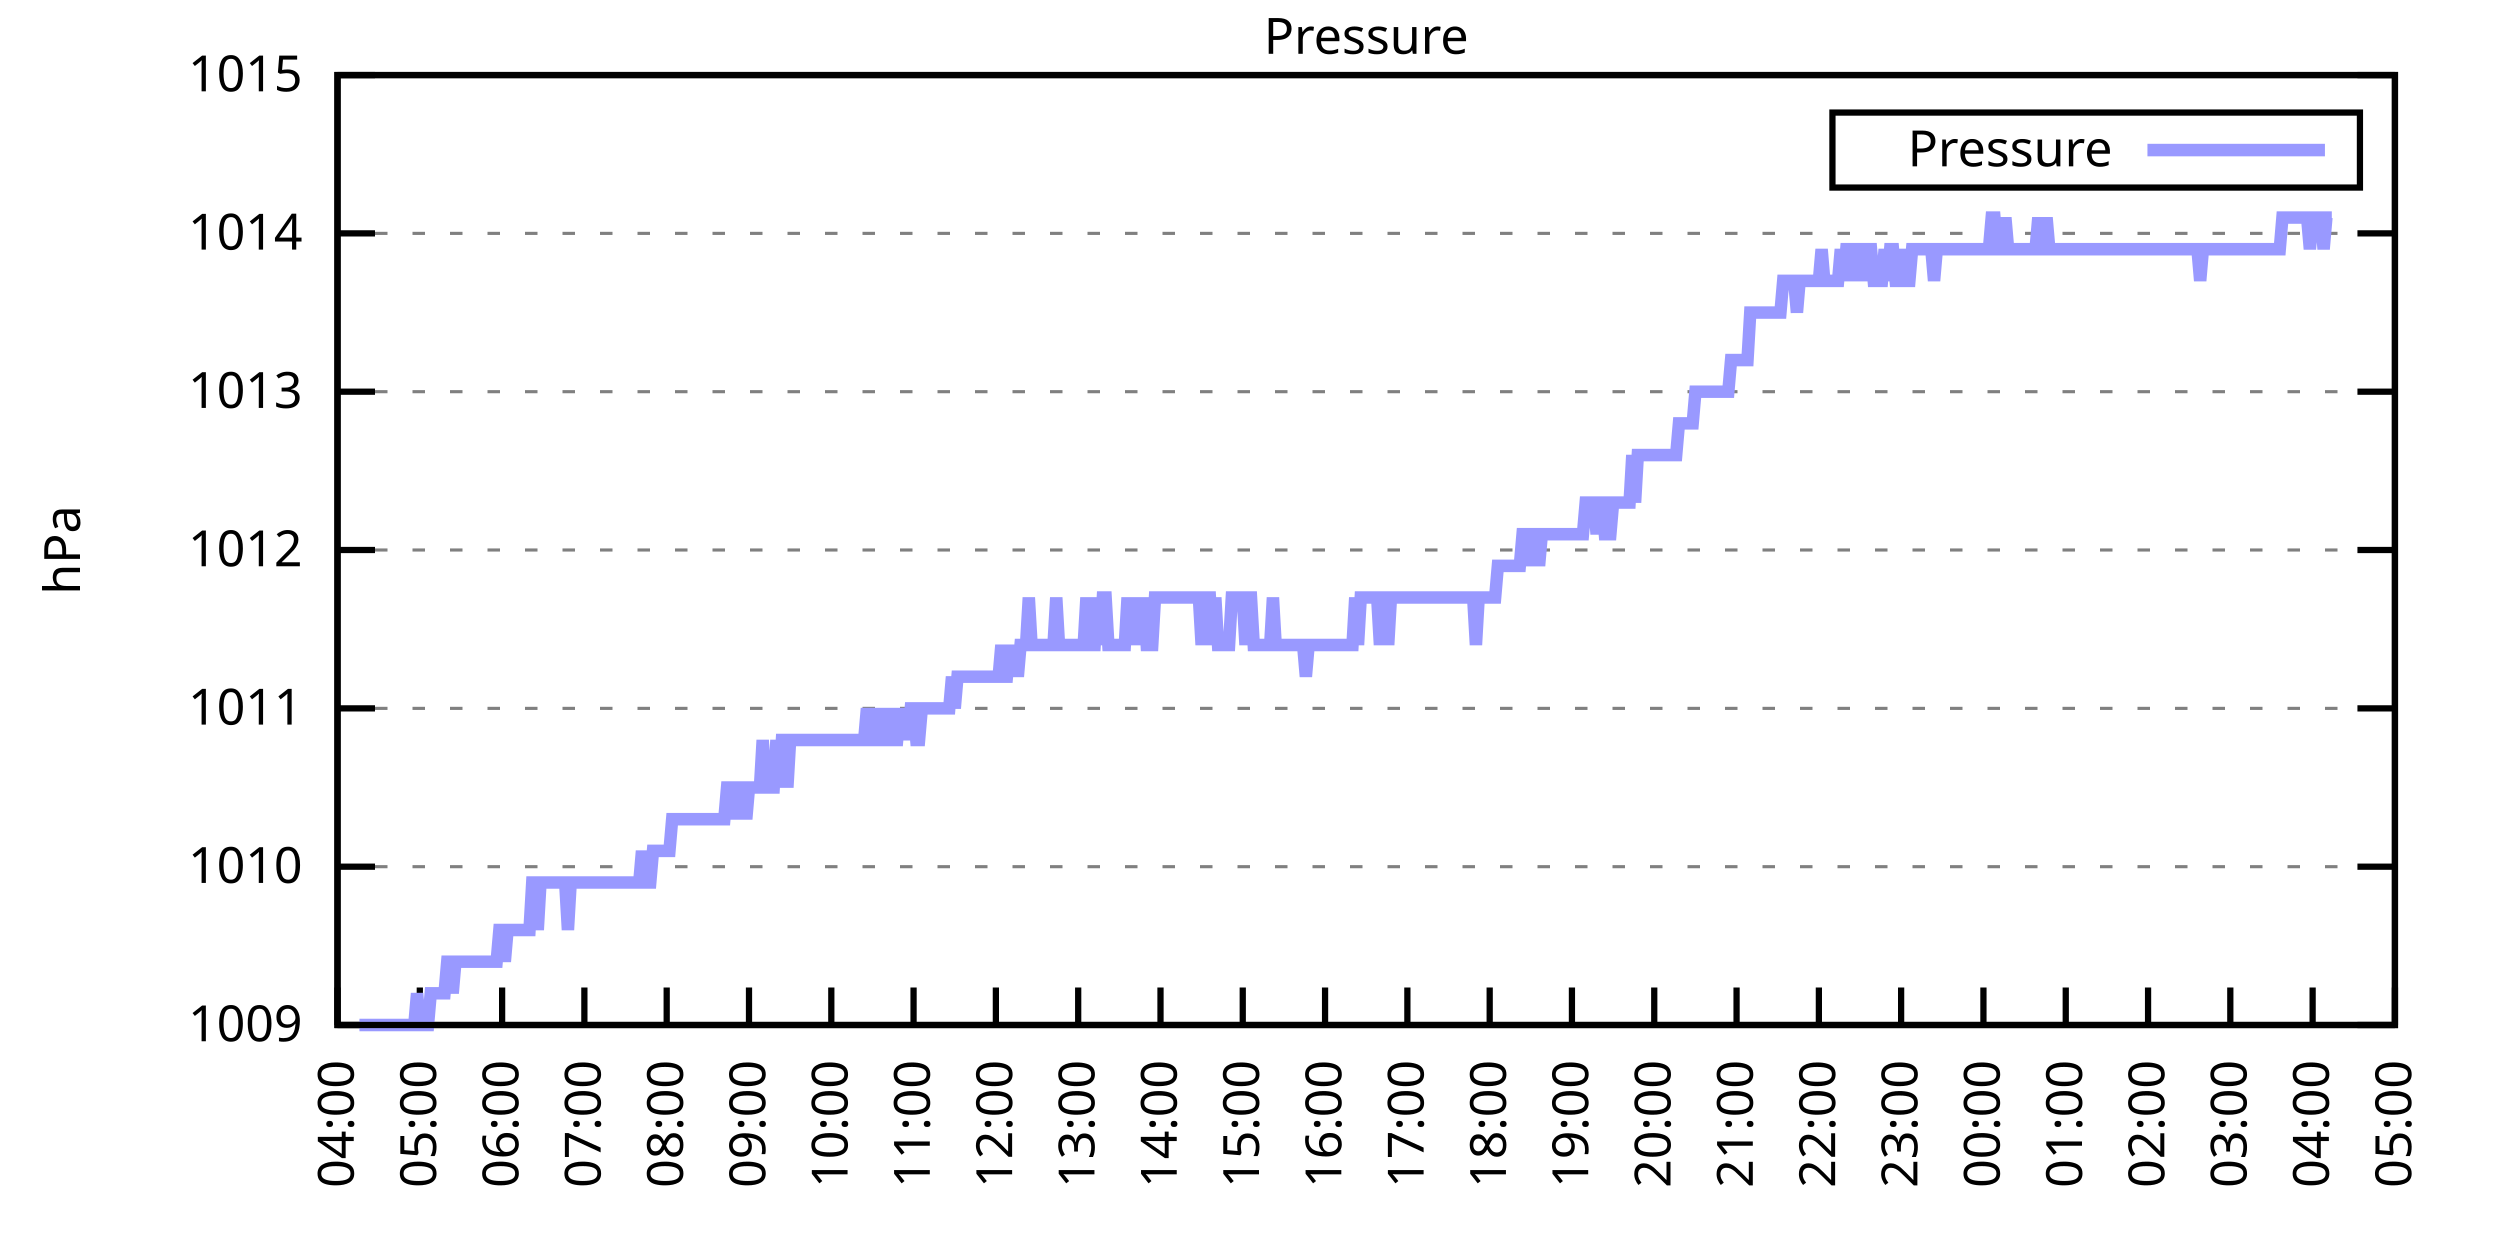
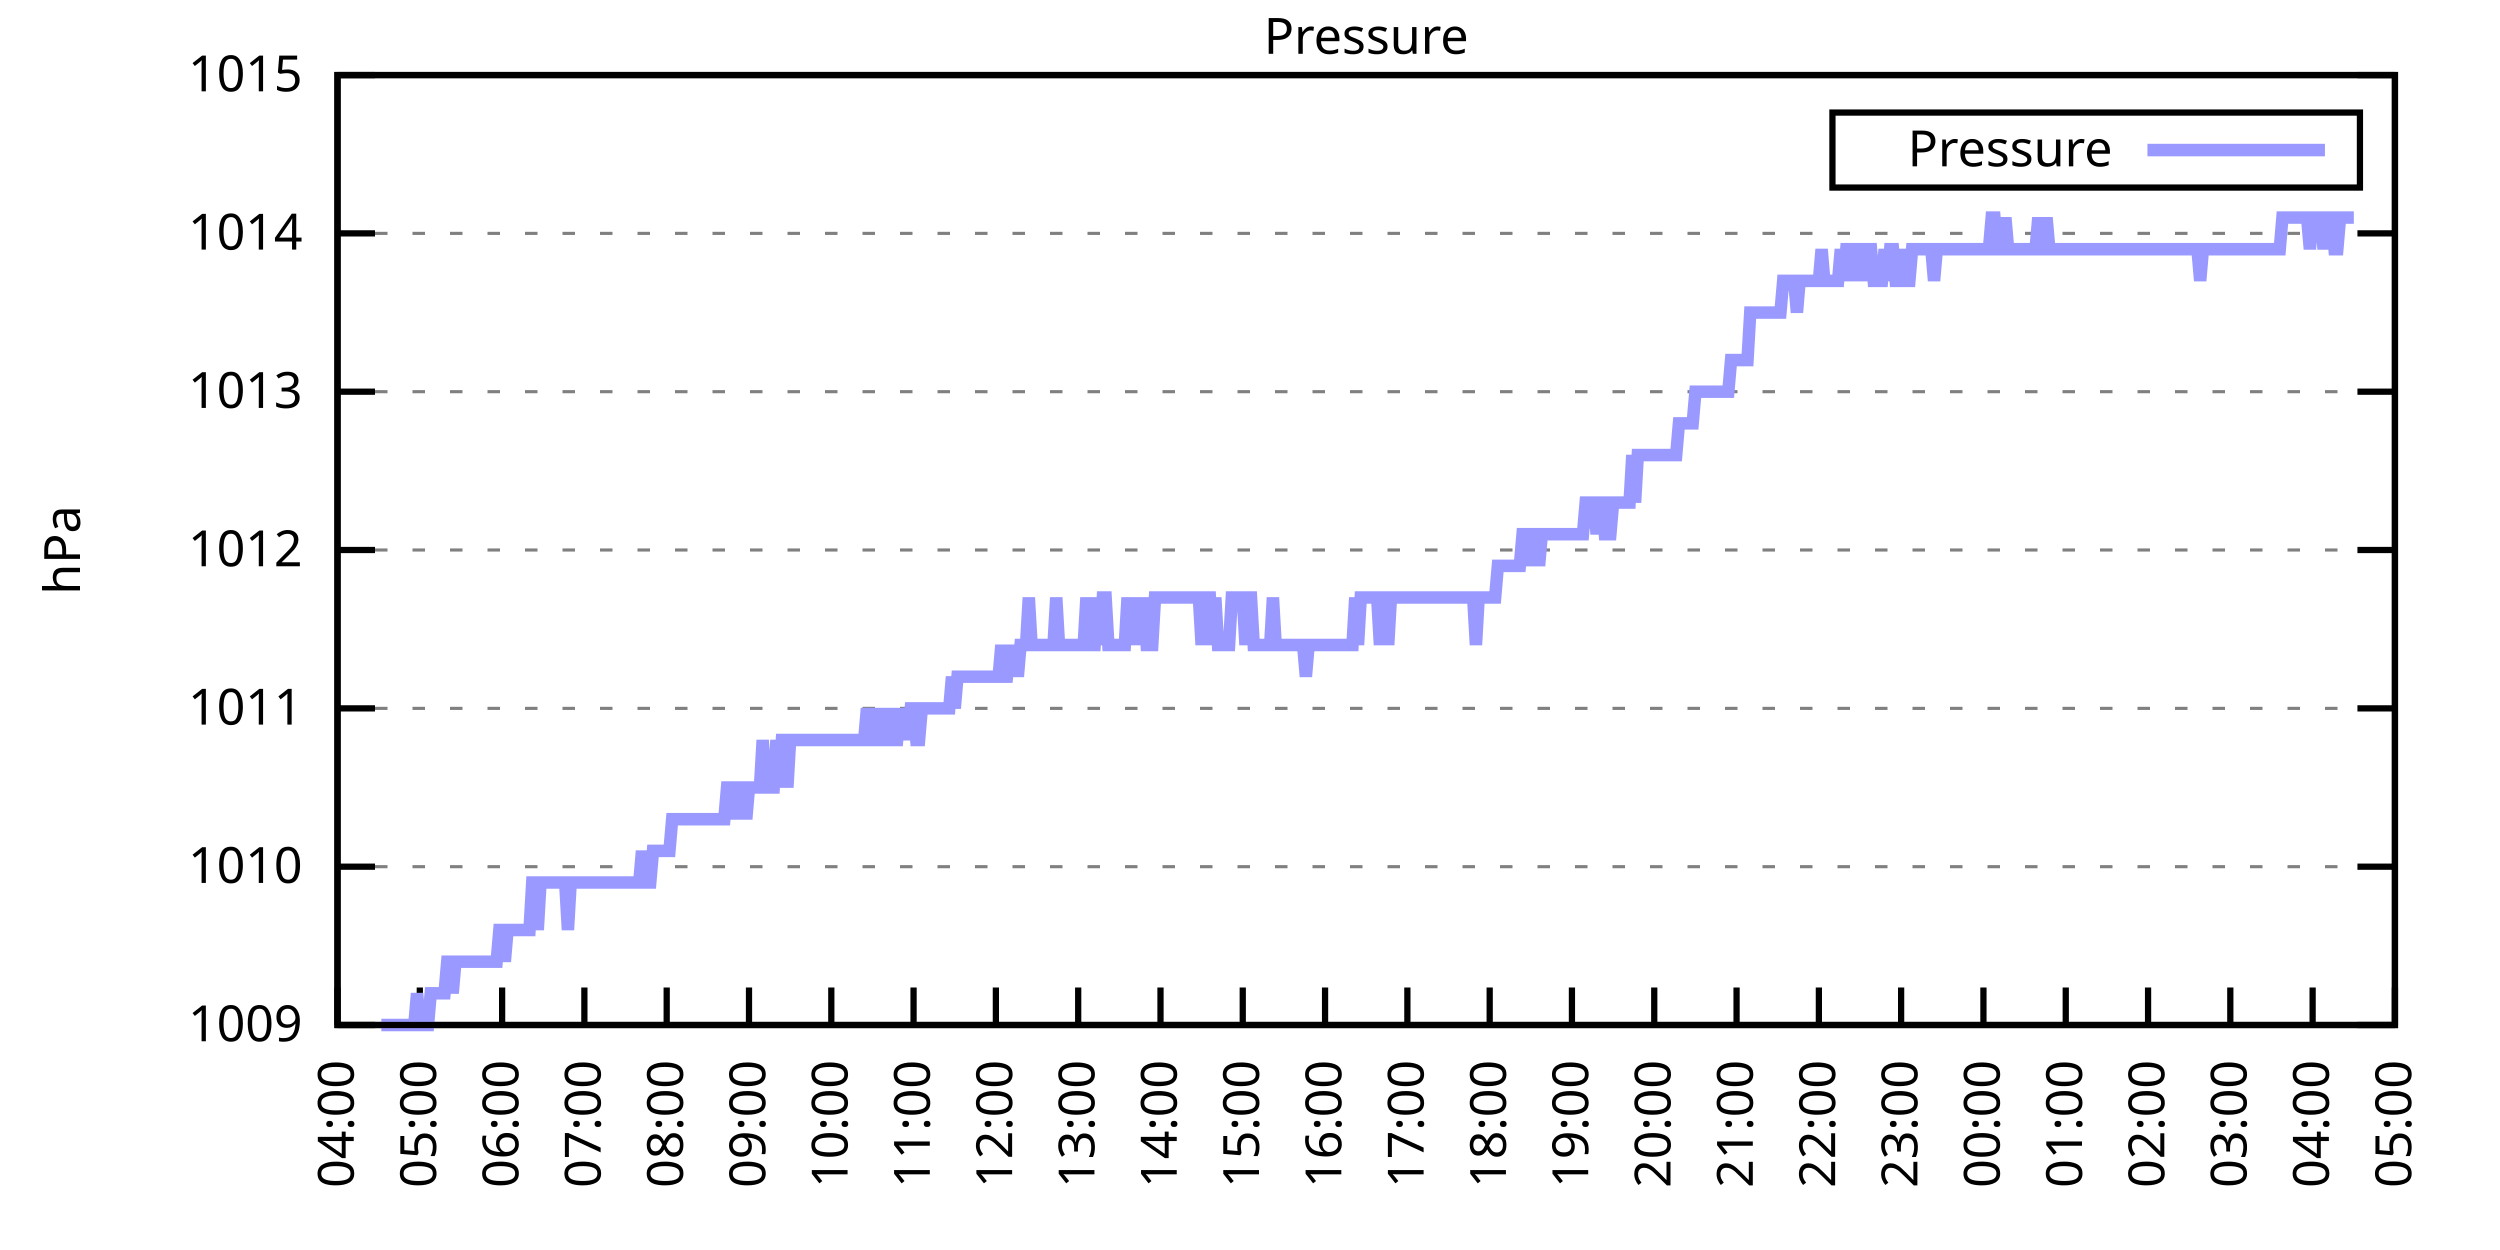
<svg xmlns="http://www.w3.org/2000/svg" xmlns:xlink="http://www.w3.org/1999/xlink" width="400" height="200" viewBox="0 0 400 200">
  <g id="gnuplot_canvas">
    <rect x="0" y="0" width="400" height="200" fill="none" />
    <defs>
      <circle id="gpDot" r="0.5" stroke-width="0.5" stroke="currentColor" />
      <path id="gpPt0" stroke-width="0.333" stroke="currentColor" d="M-1,0 h2 M0,-1 v2" />
      <path id="gpPt1" stroke-width="0.333" stroke="currentColor" d="M-1,-1 L1,1 M1,-1 L-1,1" />
      <path id="gpPt2" stroke-width="0.333" stroke="currentColor" d="M-1,0 L1,0 M0,-1 L0,1 M-1,-1 L1,1 M-1,1 L1,-1" />
      <rect id="gpPt3" stroke-width="0.333" stroke="currentColor" x="-1" y="-1" width="2" height="2" />
      <rect id="gpPt4" stroke-width="0.333" stroke="currentColor" fill="currentColor" x="-1" y="-1" width="2" height="2" />
      <circle id="gpPt5" stroke-width="0.333" stroke="currentColor" cx="0" cy="0" r="1" />
      <use xlink:href="#gpPt5" id="gpPt6" fill="currentColor" stroke="none" />
      <path id="gpPt7" stroke-width="0.333" stroke="currentColor" d="M0,-1.33 L-1.33,0.67 L1.33,0.67 z" />
      <use xlink:href="#gpPt7" id="gpPt8" fill="currentColor" stroke="none" />
      <use xlink:href="#gpPt7" id="gpPt9" stroke="currentColor" transform="rotate(180)" />
      <use xlink:href="#gpPt9" id="gpPt10" fill="currentColor" stroke="none" />
      <use xlink:href="#gpPt3" id="gpPt11" stroke="currentColor" transform="rotate(45)" />
      <use xlink:href="#gpPt11" id="gpPt12" fill="currentColor" stroke="none" />
      <path id="gpPt13" stroke-width="0.333" stroke="currentColor" d="M0,1.330 L1.265,0.411 L0.782,-1.067 L-0.782,-1.076 L-1.265,0.411 z" />
      <use xlink:href="#gpPt13" id="gpPt14" fill="currentColor" stroke="none" />
      <filter id="textbox" filterUnits="objectBoundingBox" x="0" y="0" height="1" width="1">
        <feFlood flood-color="white" flood-opacity="1" result="bgnd" />
        <feComposite in="SourceGraphic" in2="bgnd" operator="atop" />
      </filter>
      <filter id="greybox" filterUnits="objectBoundingBox" x="0" y="0" height="1" width="1">
        <feFlood flood-color="lightgrey" flood-opacity="1" result="grey" />
        <feComposite in="SourceGraphic" in2="grey" operator="atop" />
      </filter>
    </defs>
    <g fill="none" color="white" stroke="currentColor" stroke-width="1.00" stroke-linecap="butt" stroke-linejoin="miter">
</g>
    <g fill="none" color="black" stroke="currentColor" stroke-width="1.00" stroke-linecap="butt" stroke-linejoin="miter">
      <g stroke="none" shape-rendering="crispEdges">
        <polygon fill="rgb(255, 255, 255)" points="54.00,164.00 383.18,164.00 383.18,12.02 54.00,12.02 " />
      </g>
    </g>
    <g fill="none" color="black" stroke="currentColor" stroke-width="1.00" stroke-linecap="butt" stroke-linejoin="miter">
</g>
    <g fill="none" color="black" stroke="black" stroke-width="0.50" stroke-linecap="butt" stroke-linejoin="miter">
</g>
    <g fill="none" color="gray" stroke="currentColor" stroke-width="0.50" stroke-linecap="butt" stroke-linejoin="miter">
      <path stroke="gray" stroke-dasharray="2,4" class="gridline" d="M54.00,164.00 L383.19,164.00  " />
    </g>
    <g fill="none" color="gray" stroke="gray" stroke-width="1.00" stroke-linecap="butt" stroke-linejoin="miter">
</g>
    <g fill="none" color="black" stroke="currentColor" stroke-width="1.00" stroke-linecap="butt" stroke-linejoin="miter">
      <path stroke="black" d="M54.00,164.00 L60.00,164.00 M383.19,164.00 L377.19,164.00  " />
      <g transform="translate(48.40,166.60)" stroke="none" fill="black" font-family="Sans" font-size="8.00" text-anchor="end">
        <text>
          <tspan font-family="Sans"> 1009</tspan>
        </text>
      </g>
    </g>
    <g fill="none" color="black" stroke="currentColor" stroke-width="1.00" stroke-linecap="butt" stroke-linejoin="miter">
</g>
    <g fill="none" color="black" stroke="black" stroke-width="0.50" stroke-linecap="butt" stroke-linejoin="miter">
</g>
    <g fill="none" color="gray" stroke="currentColor" stroke-width="0.50" stroke-linecap="butt" stroke-linejoin="miter">
      <path stroke="gray" stroke-dasharray="2,4" class="gridline" d="M54.00,138.67 L383.19,138.67  " />
    </g>
    <g fill="none" color="gray" stroke="gray" stroke-width="1.00" stroke-linecap="butt" stroke-linejoin="miter">
</g>
    <g fill="none" color="black" stroke="currentColor" stroke-width="1.00" stroke-linecap="butt" stroke-linejoin="miter">
      <path stroke="black" d="M54.00,138.67 L60.00,138.67 M383.19,138.67 L377.19,138.67  " />
      <g transform="translate(48.40,141.27)" stroke="none" fill="black" font-family="Sans" font-size="8.00" text-anchor="end">
        <text>
          <tspan font-family="Sans"> 1010</tspan>
        </text>
      </g>
    </g>
    <g fill="none" color="black" stroke="currentColor" stroke-width="1.00" stroke-linecap="butt" stroke-linejoin="miter">
</g>
    <g fill="none" color="black" stroke="black" stroke-width="0.50" stroke-linecap="butt" stroke-linejoin="miter">
</g>
    <g fill="none" color="gray" stroke="currentColor" stroke-width="0.50" stroke-linecap="butt" stroke-linejoin="miter">
      <path stroke="gray" stroke-dasharray="2,4" class="gridline" d="M54.00,113.34 L383.19,113.34  " />
    </g>
    <g fill="none" color="gray" stroke="gray" stroke-width="1.00" stroke-linecap="butt" stroke-linejoin="miter">
</g>
    <g fill="none" color="black" stroke="currentColor" stroke-width="1.00" stroke-linecap="butt" stroke-linejoin="miter">
      <path stroke="black" d="M54.00,113.34 L60.00,113.34 M383.19,113.34 L377.19,113.34  " />
      <g transform="translate(48.40,115.94)" stroke="none" fill="black" font-family="Sans" font-size="8.00" text-anchor="end">
        <text>
          <tspan font-family="Sans"> 1011</tspan>
        </text>
      </g>
    </g>
    <g fill="none" color="black" stroke="currentColor" stroke-width="1.00" stroke-linecap="butt" stroke-linejoin="miter">
</g>
    <g fill="none" color="black" stroke="black" stroke-width="0.50" stroke-linecap="butt" stroke-linejoin="miter">
</g>
    <g fill="none" color="gray" stroke="currentColor" stroke-width="0.50" stroke-linecap="butt" stroke-linejoin="miter">
      <path stroke="gray" stroke-dasharray="2,4" class="gridline" d="M54.00,88.00 L383.19,88.00  " />
    </g>
    <g fill="none" color="gray" stroke="gray" stroke-width="1.00" stroke-linecap="butt" stroke-linejoin="miter">
</g>
    <g fill="none" color="black" stroke="currentColor" stroke-width="1.00" stroke-linecap="butt" stroke-linejoin="miter">
      <path stroke="black" d="M54.00,88.00 L60.00,88.00 M383.19,88.00 L377.19,88.00  " />
      <g transform="translate(48.40,90.60)" stroke="none" fill="black" font-family="Sans" font-size="8.00" text-anchor="end">
        <text>
          <tspan font-family="Sans"> 1012</tspan>
        </text>
      </g>
    </g>
    <g fill="none" color="black" stroke="currentColor" stroke-width="1.00" stroke-linecap="butt" stroke-linejoin="miter">
</g>
    <g fill="none" color="black" stroke="black" stroke-width="0.50" stroke-linecap="butt" stroke-linejoin="miter">
</g>
    <g fill="none" color="gray" stroke="currentColor" stroke-width="0.50" stroke-linecap="butt" stroke-linejoin="miter">
      <path stroke="gray" stroke-dasharray="2,4" class="gridline" d="M54.00,62.67 L383.19,62.67  " />
    </g>
    <g fill="none" color="gray" stroke="gray" stroke-width="1.00" stroke-linecap="butt" stroke-linejoin="miter">
</g>
    <g fill="none" color="black" stroke="currentColor" stroke-width="1.00" stroke-linecap="butt" stroke-linejoin="miter">
      <path stroke="black" d="M54.00,62.67 L60.00,62.67 M383.19,62.67 L377.19,62.67  " />
      <g transform="translate(48.40,65.27)" stroke="none" fill="black" font-family="Sans" font-size="8.00" text-anchor="end">
        <text>
          <tspan font-family="Sans"> 1013</tspan>
        </text>
      </g>
    </g>
    <g fill="none" color="black" stroke="currentColor" stroke-width="1.00" stroke-linecap="butt" stroke-linejoin="miter">
</g>
    <g fill="none" color="black" stroke="black" stroke-width="0.50" stroke-linecap="butt" stroke-linejoin="miter">
</g>
    <g fill="none" color="gray" stroke="currentColor" stroke-width="0.50" stroke-linecap="butt" stroke-linejoin="miter">
      <path stroke="gray" stroke-dasharray="2,4" class="gridline" d="M54.00,37.34 L383.19,37.34  " />
    </g>
    <g fill="none" color="gray" stroke="gray" stroke-width="1.00" stroke-linecap="butt" stroke-linejoin="miter">
</g>
    <g fill="none" color="black" stroke="currentColor" stroke-width="1.00" stroke-linecap="butt" stroke-linejoin="miter">
      <path stroke="black" d="M54.00,37.34 L60.00,37.34 M383.19,37.34 L377.19,37.34  " />
      <g transform="translate(48.40,39.94)" stroke="none" fill="black" font-family="Sans" font-size="8.00" text-anchor="end">
        <text>
          <tspan font-family="Sans"> 1014</tspan>
        </text>
      </g>
    </g>
    <g fill="none" color="black" stroke="currentColor" stroke-width="1.00" stroke-linecap="butt" stroke-linejoin="miter">
</g>
    <g fill="none" color="black" stroke="black" stroke-width="0.50" stroke-linecap="butt" stroke-linejoin="miter">
</g>
    <g fill="none" color="gray" stroke="currentColor" stroke-width="0.50" stroke-linecap="butt" stroke-linejoin="miter">
      <path stroke="gray" stroke-dasharray="2,4" class="gridline" d="M54.00,12.01 L383.19,12.01  " />
    </g>
    <g fill="none" color="gray" stroke="gray" stroke-width="1.00" stroke-linecap="butt" stroke-linejoin="miter">
</g>
    <g fill="none" color="black" stroke="currentColor" stroke-width="1.00" stroke-linecap="butt" stroke-linejoin="miter">
      <path stroke="black" d="M54.00,12.01 L60.00,12.01 M383.19,12.01 L377.19,12.01  " />
      <g transform="translate(48.40,14.61)" stroke="none" fill="black" font-family="Sans" font-size="8.00" text-anchor="end">
        <text>
          <tspan font-family="Sans"> 1015</tspan>
        </text>
      </g>
    </g>
    <g fill="none" color="black" stroke="currentColor" stroke-width="1.00" stroke-linecap="butt" stroke-linejoin="miter">
      <path stroke="black" d="M54.00,164.00 L54.00,158.00  " />
      <g transform="translate(56.60,169.60) rotate(270.00)" stroke="none" fill="black" font-family="Sans" font-size="8.00" text-anchor="end">
        <text>
          <tspan font-family="Sans">04:00</tspan>
        </text>
      </g>
    </g>
    <g fill="none" color="black" stroke="currentColor" stroke-width="1.00" stroke-linecap="butt" stroke-linejoin="miter">
      <path stroke="black" d="M67.17,164.00 L67.17,158.00  " />
      <g transform="translate(69.77,169.60) rotate(270.00)" stroke="none" fill="black" font-family="Sans" font-size="8.00" text-anchor="end">
        <text>
          <tspan font-family="Sans">05:00</tspan>
        </text>
      </g>
    </g>
    <g fill="none" color="black" stroke="currentColor" stroke-width="1.00" stroke-linecap="butt" stroke-linejoin="miter">
      <path stroke="black" d="M80.34,164.00 L80.34,158.00  " />
      <g transform="translate(82.94,169.60) rotate(270.00)" stroke="none" fill="black" font-family="Sans" font-size="8.00" text-anchor="end">
        <text>
          <tspan font-family="Sans">06:00</tspan>
        </text>
      </g>
    </g>
    <g fill="none" color="black" stroke="currentColor" stroke-width="1.00" stroke-linecap="butt" stroke-linejoin="miter">
      <path stroke="black" d="M93.50,164.00 L93.50,158.00  " />
      <g transform="translate(96.10,169.60) rotate(270.00)" stroke="none" fill="black" font-family="Sans" font-size="8.00" text-anchor="end">
        <text>
          <tspan font-family="Sans">07:00</tspan>
        </text>
      </g>
    </g>
    <g fill="none" color="black" stroke="currentColor" stroke-width="1.00" stroke-linecap="butt" stroke-linejoin="miter">
      <path stroke="black" d="M106.67,164.00 L106.67,158.00  " />
      <g transform="translate(109.27,169.60) rotate(270.00)" stroke="none" fill="black" font-family="Sans" font-size="8.00" text-anchor="end">
        <text>
          <tspan font-family="Sans">08:00</tspan>
        </text>
      </g>
    </g>
    <g fill="none" color="black" stroke="currentColor" stroke-width="1.00" stroke-linecap="butt" stroke-linejoin="miter">
      <path stroke="black" d="M119.84,164.00 L119.84,158.00  " />
      <g transform="translate(122.44,169.60) rotate(270.00)" stroke="none" fill="black" font-family="Sans" font-size="8.00" text-anchor="end">
        <text>
          <tspan font-family="Sans">09:00</tspan>
        </text>
      </g>
    </g>
    <g fill="none" color="black" stroke="currentColor" stroke-width="1.00" stroke-linecap="butt" stroke-linejoin="miter">
      <path stroke="black" d="M133.01,164.00 L133.01,158.00  " />
      <g transform="translate(135.61,169.60) rotate(270.00)" stroke="none" fill="black" font-family="Sans" font-size="8.00" text-anchor="end">
        <text>
          <tspan font-family="Sans">10:00</tspan>
        </text>
      </g>
    </g>
    <g fill="none" color="black" stroke="currentColor" stroke-width="1.00" stroke-linecap="butt" stroke-linejoin="miter">
      <path stroke="black" d="M146.17,164.00 L146.17,158.00  " />
      <g transform="translate(148.77,169.60) rotate(270.00)" stroke="none" fill="black" font-family="Sans" font-size="8.00" text-anchor="end">
        <text>
          <tspan font-family="Sans">11:00</tspan>
        </text>
      </g>
    </g>
    <g fill="none" color="black" stroke="currentColor" stroke-width="1.00" stroke-linecap="butt" stroke-linejoin="miter">
      <path stroke="black" d="M159.34,164.00 L159.34,158.00  " />
      <g transform="translate(161.94,169.60) rotate(270.00)" stroke="none" fill="black" font-family="Sans" font-size="8.00" text-anchor="end">
        <text>
          <tspan font-family="Sans">12:00</tspan>
        </text>
      </g>
    </g>
    <g fill="none" color="black" stroke="currentColor" stroke-width="1.00" stroke-linecap="butt" stroke-linejoin="miter">
      <path stroke="black" d="M172.51,164.00 L172.51,158.00  " />
      <g transform="translate(175.11,169.60) rotate(270.00)" stroke="none" fill="black" font-family="Sans" font-size="8.00" text-anchor="end">
        <text>
          <tspan font-family="Sans">13:00</tspan>
        </text>
      </g>
    </g>
    <g fill="none" color="black" stroke="currentColor" stroke-width="1.00" stroke-linecap="butt" stroke-linejoin="miter">
      <path stroke="black" d="M185.68,164.00 L185.68,158.00  " />
      <g transform="translate(188.28,169.60) rotate(270.00)" stroke="none" fill="black" font-family="Sans" font-size="8.00" text-anchor="end">
        <text>
          <tspan font-family="Sans">14:00</tspan>
        </text>
      </g>
    </g>
    <g fill="none" color="black" stroke="currentColor" stroke-width="1.00" stroke-linecap="butt" stroke-linejoin="miter">
      <path stroke="black" d="M198.84,164.00 L198.84,158.00  " />
      <g transform="translate(201.44,169.60) rotate(270.00)" stroke="none" fill="black" font-family="Sans" font-size="8.00" text-anchor="end">
        <text>
          <tspan font-family="Sans">15:00</tspan>
        </text>
      </g>
    </g>
    <g fill="none" color="black" stroke="currentColor" stroke-width="1.00" stroke-linecap="butt" stroke-linejoin="miter">
      <path stroke="black" d="M212.01,164.00 L212.01,158.00  " />
      <g transform="translate(214.61,169.60) rotate(270.00)" stroke="none" fill="black" font-family="Sans" font-size="8.00" text-anchor="end">
        <text>
          <tspan font-family="Sans">16:00</tspan>
        </text>
      </g>
    </g>
    <g fill="none" color="black" stroke="currentColor" stroke-width="1.00" stroke-linecap="butt" stroke-linejoin="miter">
      <path stroke="black" d="M225.18,164.00 L225.18,158.00  " />
      <g transform="translate(227.78,169.60) rotate(270.00)" stroke="none" fill="black" font-family="Sans" font-size="8.00" text-anchor="end">
        <text>
          <tspan font-family="Sans">17:00</tspan>
        </text>
      </g>
    </g>
    <g fill="none" color="black" stroke="currentColor" stroke-width="1.00" stroke-linecap="butt" stroke-linejoin="miter">
      <path stroke="black" d="M238.35,164.00 L238.35,158.00  " />
      <g transform="translate(240.95,169.60) rotate(270.00)" stroke="none" fill="black" font-family="Sans" font-size="8.00" text-anchor="end">
        <text>
          <tspan font-family="Sans">18:00</tspan>
        </text>
      </g>
    </g>
    <g fill="none" color="black" stroke="currentColor" stroke-width="1.00" stroke-linecap="butt" stroke-linejoin="miter">
      <path stroke="black" d="M251.51,164.00 L251.51,158.00  " />
      <g transform="translate(254.11,169.60) rotate(270.00)" stroke="none" fill="black" font-family="Sans" font-size="8.00" text-anchor="end">
        <text>
          <tspan font-family="Sans">19:00</tspan>
        </text>
      </g>
    </g>
    <g fill="none" color="black" stroke="currentColor" stroke-width="1.00" stroke-linecap="butt" stroke-linejoin="miter">
      <path stroke="black" d="M264.68,164.00 L264.68,158.00  " />
      <g transform="translate(267.28,169.60) rotate(270.00)" stroke="none" fill="black" font-family="Sans" font-size="8.00" text-anchor="end">
        <text>
          <tspan font-family="Sans">20:00</tspan>
        </text>
      </g>
    </g>
    <g fill="none" color="black" stroke="currentColor" stroke-width="1.00" stroke-linecap="butt" stroke-linejoin="miter">
      <path stroke="black" d="M277.85,164.00 L277.85,158.00  " />
      <g transform="translate(280.45,169.60) rotate(270.00)" stroke="none" fill="black" font-family="Sans" font-size="8.00" text-anchor="end">
        <text>
          <tspan font-family="Sans">21:00</tspan>
        </text>
      </g>
    </g>
    <g fill="none" color="black" stroke="currentColor" stroke-width="1.00" stroke-linecap="butt" stroke-linejoin="miter">
      <path stroke="black" d="M291.02,164.00 L291.02,158.00  " />
      <g transform="translate(293.62,169.60) rotate(270.00)" stroke="none" fill="black" font-family="Sans" font-size="8.00" text-anchor="end">
        <text>
          <tspan font-family="Sans">22:00</tspan>
        </text>
      </g>
    </g>
    <g fill="none" color="black" stroke="currentColor" stroke-width="1.00" stroke-linecap="butt" stroke-linejoin="miter">
      <path stroke="black" d="M304.18,164.00 L304.18,158.00  " />
      <g transform="translate(306.78,169.60) rotate(270.00)" stroke="none" fill="black" font-family="Sans" font-size="8.00" text-anchor="end">
        <text>
          <tspan font-family="Sans">23:00</tspan>
        </text>
      </g>
    </g>
    <g fill="none" color="black" stroke="currentColor" stroke-width="1.00" stroke-linecap="butt" stroke-linejoin="miter">
      <path stroke="black" d="M317.35,164.00 L317.35,158.00  " />
      <g transform="translate(319.95,169.60) rotate(270.00)" stroke="none" fill="black" font-family="Sans" font-size="8.00" text-anchor="end">
        <text>
          <tspan font-family="Sans">00:00</tspan>
        </text>
      </g>
    </g>
    <g fill="none" color="black" stroke="currentColor" stroke-width="1.00" stroke-linecap="butt" stroke-linejoin="miter">
      <path stroke="black" d="M330.52,164.00 L330.52,158.00  " />
      <g transform="translate(333.12,169.60) rotate(270.00)" stroke="none" fill="black" font-family="Sans" font-size="8.00" text-anchor="end">
        <text>
          <tspan font-family="Sans">01:00</tspan>
        </text>
      </g>
    </g>
    <g fill="none" color="black" stroke="currentColor" stroke-width="1.00" stroke-linecap="butt" stroke-linejoin="miter">
      <path stroke="black" d="M343.69,164.00 L343.69,158.00  " />
      <g transform="translate(346.29,169.60) rotate(270.00)" stroke="none" fill="black" font-family="Sans" font-size="8.00" text-anchor="end">
        <text>
          <tspan font-family="Sans">02:00</tspan>
        </text>
      </g>
    </g>
    <g fill="none" color="black" stroke="currentColor" stroke-width="1.00" stroke-linecap="butt" stroke-linejoin="miter">
      <path stroke="black" d="M356.85,164.00 L356.85,158.00  " />
      <g transform="translate(359.45,169.60) rotate(270.00)" stroke="none" fill="black" font-family="Sans" font-size="8.00" text-anchor="end">
        <text>
          <tspan font-family="Sans">03:00</tspan>
        </text>
      </g>
    </g>
    <g fill="none" color="black" stroke="currentColor" stroke-width="1.00" stroke-linecap="butt" stroke-linejoin="miter">
      <path stroke="black" d="M370.02,164.00 L370.02,158.00  " />
      <g transform="translate(372.62,169.60) rotate(270.00)" stroke="none" fill="black" font-family="Sans" font-size="8.00" text-anchor="end">
        <text>
          <tspan font-family="Sans">04:00</tspan>
        </text>
      </g>
    </g>
    <g fill="none" color="black" stroke="currentColor" stroke-width="1.00" stroke-linecap="butt" stroke-linejoin="miter">
      <path stroke="black" d="M383.19,164.00 L383.19,158.00  " />
      <g transform="translate(385.79,169.60) rotate(270.00)" stroke="none" fill="black" font-family="Sans" font-size="8.00" text-anchor="end">
        <text>
          <tspan font-family="Sans">05:00</tspan>
        </text>
      </g>
    </g>
    <g fill="none" color="black" stroke="currentColor" stroke-width="1.00" stroke-linecap="butt" stroke-linejoin="miter">
</g>
    <g fill="none" color="black" stroke="currentColor" stroke-width="1.00" stroke-linecap="butt" stroke-linejoin="miter">
      <path stroke="black" d="M54.00,12.01 L54.00,164.00 L383.19,164.00 L383.19,12.01 L54.00,12.01 Z  " />
    </g>
    <g fill="none" color="black" stroke="currentColor" stroke-width="1.00" stroke-linecap="butt" stroke-linejoin="miter">
</g>
    <g fill="none" color="black" stroke="currentColor" stroke-width="1.00" stroke-linecap="butt" stroke-linejoin="miter">
      <path stroke="black" d="M293.19,30.01 L293.19,18.01 L377.59,18.01 L377.59,30.01 L293.19,30.01 Z  " />
    </g>
    <g id="Pressure_plot_1">
      <g fill="none" color="white" stroke="black" stroke-width="2.00" stroke-linecap="butt" stroke-linejoin="miter">
</g>
      <g fill="none" color="black" stroke="currentColor" stroke-width="2.00" stroke-linecap="butt" stroke-linejoin="miter">
        <g transform="translate(337.99,26.61)" stroke="none" fill="black" font-family="Sans" font-size="8.00" text-anchor="end">
          <text>
            <tspan font-family="Sans">Pressure</tspan>
          </text>
        </g>
      </g>
      <g fill="none" color="black" stroke="currentColor" stroke-width="2.00" stroke-linecap="butt" stroke-linejoin="miter">
-         <path stroke="rgb(153, 153, 255)" d="M343.59,24.01 L371.99,24.01 M57.51,164.00 L57.95,164.00 L58.39,164.00 L58.83,164.00 L59.27,164.00 L59.71,164.00   L60.14,164.00 L60.58,164.00 L61.02,164.00 L61.46,164.00 L61.90,164.00 L62.34,164.00 L62.78,164.00 L63.22,164.00   L63.66,164.00 L64.10,164.00 L64.53,164.00 L64.97,164.00 L65.41,164.00 L65.85,164.00 L66.29,164.00 L66.73,158.93   L67.17,164.00 L67.61,164.00 L68.05,164.00 L68.48,164.00 L68.92,158.93 L69.36,158.93 L69.80,158.93 L70.24,158.93   L70.68,158.93 L71.12,158.93 L71.56,153.87 L72.00,153.87 L72.43,158.93 L72.87,153.87 L73.31,153.87 L73.75,153.87   L74.19,153.87 L74.63,153.87 L75.07,153.87 L75.51,153.87 L75.95,153.87 L76.38,153.87 L76.82,153.87 L77.26,153.87   L77.70,153.87 L78.14,153.87 L78.58,153.87 L79.02,153.87 L79.46,153.87 L79.90,148.80 L80.34,148.80 L80.77,153.87   L81.21,148.80 L81.65,148.80 L82.09,148.80 L82.53,148.80 L82.97,148.80 L83.41,148.80 L83.85,148.80 L84.29,148.80   L84.72,148.80 L85.16,141.20 L85.60,141.20 L86.04,148.80 L86.48,141.20 L86.92,141.20 L87.36,141.20 L87.80,141.20   L88.24,141.20 L88.67,141.20 L89.11,141.20 L89.55,141.20 L89.99,141.20 L90.43,141.20 L90.87,148.80 L91.31,141.20   L91.75,141.20 L92.19,141.20 L92.62,141.20 L93.06,141.20 L93.50,141.20 L93.94,141.20 L94.38,141.20 L94.82,141.20   L95.26,141.20 L95.70,141.20 L96.14,141.20 L96.58,141.20 L97.01,141.20 L97.45,141.20 L97.89,141.20 L98.33,141.20   L98.77,141.20 L99.21,141.20 L99.65,141.20 L100.09,141.20 L100.53,141.20 L100.96,141.20 L101.40,141.20 L101.84,141.20   L102.28,141.20 L102.72,136.14 L103.16,141.20 L103.60,141.20 L104.04,141.20 L104.48,136.14 L104.91,136.14 L105.35,136.14   L105.79,136.14 L106.23,136.14 L106.67,136.14 L107.11,136.14 L107.55,131.07 L107.99,131.07 L108.43,131.07 L108.87,131.07   L109.30,131.07 L109.74,131.07 L110.18,131.07 L110.62,131.07 L111.06,131.07 L111.50,131.07 L111.94,131.07 L112.38,131.07   L112.82,131.07 L113.25,131.07 L113.69,131.07 L114.13,131.07 L114.57,131.07 L115.01,131.07 L115.45,131.07 L115.89,131.07   L116.33,126.00 L116.77,126.00 L117.20,131.07 L117.64,126.00 L118.08,126.00 L118.52,131.07 L118.96,126.00 L119.40,131.07   L119.84,126.00 L120.28,126.00 L120.72,126.00 L121.15,126.00 L121.59,126.00 L122.03,118.40 L122.47,126.00 L122.91,126.00   L123.35,126.00 L123.79,126.00 L124.23,118.40 L124.67,126.00 L125.11,118.40 L125.54,118.40 L125.98,126.00 L126.42,118.40   L126.86,118.40 L127.30,118.40 L127.74,118.40 L128.18,118.40 L128.62,118.40 L129.06,118.40 L129.49,118.40 L129.93,118.40   L130.37,118.40 L130.81,118.40 L131.25,118.40 L131.69,118.40 L132.13,118.40 L132.57,118.40 L133.01,118.40 L133.44,118.40   L133.88,118.40 L134.32,118.40 L134.76,118.40 L135.20,118.40 L135.64,118.40 L136.08,118.40 L136.52,118.40 L136.96,118.40   L137.39,118.40 L137.83,118.40 L138.27,118.40 L138.71,113.34 L139.15,118.40 L139.59,118.40 L140.03,118.40 L140.47,113.34   L140.91,118.40 L141.35,118.40 L141.78,118.40 L142.22,113.34 L142.66,118.40 L143.10,118.40 L143.54,118.40 L143.98,113.34   L144.42,118.40 L144.86,113.34 L145.30,118.40 L145.73,113.34 L146.17,113.34 L146.61,118.40 L147.05,118.40 L147.49,113.34   L147.93,113.34 L148.37,113.34 L148.81,113.34 L149.25,113.34 L149.68,113.34 L150.12,113.34 L150.56,113.34 L151.00,113.34   L151.44,113.34 L151.88,113.34 L152.32,108.27 L152.76,113.34 L153.20,108.27 L153.63,108.27 L154.07,108.27 L154.51,108.27   L154.95,108.27 L155.39,108.27 L155.83,108.27 L156.27,108.27 L156.71,108.27 L157.15,108.27 L157.59,108.27 L158.02,108.27   L158.46,108.27 L158.90,108.27 L159.34,108.27 L159.78,108.27 L160.22,103.20 L160.66,108.27 L161.10,108.27 L161.54,103.20   L161.97,108.27 L162.41,103.20 L162.85,108.27 L163.29,103.20 L163.73,103.20 L164.17,103.20 L164.61,95.60 L165.05,103.20   L165.49,103.20 L165.92,103.20 L166.36,103.20 L166.80,103.20 L167.24,103.20 L167.68,103.20 L168.12,103.20 L168.56,103.20   L169.00,95.60 L169.44,103.20 L169.87,103.20 L170.31,103.20 L170.75,103.20 L171.19,103.20 L171.63,103.20 L172.07,103.20   L172.51,103.20 L172.95,103.20 L173.39,103.20 L173.83,95.60 L174.26,103.20 L174.70,103.20 L175.14,103.20 L175.58,95.60   L176.02,103.20 L176.46,95.60 L176.90,95.60 L177.34,103.20 L177.78,103.20 L178.21,103.20 L178.65,103.20 L179.09,103.20   L179.53,103.20 L179.97,103.20 L180.41,95.60 L180.85,103.20 L181.29,95.60 L181.73,103.20 L182.16,95.60 L182.60,103.20   L183.04,95.60 L183.48,103.20 L183.92,103.20 L184.36,103.20 L184.80,95.60 L185.24,95.60 L185.68,95.60 L186.11,95.60   L186.55,95.60 L186.99,95.60 L187.43,95.60 L187.87,95.60 L188.31,95.60 L188.75,95.60 L189.19,95.60 L189.63,95.60   L190.07,95.60 L190.50,95.60 L190.94,95.60 L191.38,95.60 L191.82,95.60 L192.26,103.20 L192.70,95.60 L193.14,95.60   L193.58,95.60 L194.02,103.20 L194.45,95.60 L194.89,103.20 L195.33,103.20 L195.77,103.20 L196.21,103.20 L196.65,103.20   L197.09,95.60 L197.53,95.60 L197.97,95.60 L198.40,95.60 L198.84,95.60 L199.28,103.20 L199.72,95.60 L200.16,95.60   L200.60,103.20 L201.04,103.20 L201.48,103.20 L201.92,103.20 L202.35,103.20 L202.79,103.20 L203.23,103.20 L203.67,95.60   L204.11,103.20 L204.55,103.20 L204.99,103.20 L205.43,103.20 L205.87,103.20 L206.31,103.20 L206.74,103.20 L207.18,103.20   L207.62,103.20 L208.06,103.20 L208.50,103.20 L208.94,108.27 L209.38,103.20 L209.82,103.20 L210.26,103.20 L210.69,103.20   L211.13,103.20 L211.57,103.20 L212.01,103.20 L212.45,103.20 L212.89,103.20 L213.33,103.20 L213.77,103.20 L214.21,103.20   L214.64,103.20 L215.08,103.20 L215.52,103.20 L215.96,103.20 L216.40,103.20 L216.84,95.60 L217.28,103.20 L217.72,95.60   L218.16,95.60 L218.60,95.60 L219.03,95.60 L219.47,95.60 L219.91,95.60 L220.35,95.60 L220.79,103.20 L221.23,95.60   L221.67,95.60 L222.11,103.20 L222.55,95.60 L222.98,95.60 L223.42,95.60 L223.86,95.60 L224.30,95.60 L224.74,95.60   L225.18,95.60 L225.62,95.60 L226.06,95.60 L226.50,95.60 L226.93,95.60 L227.37,95.60 L227.81,95.60 L228.25,95.60   L228.69,95.60 L229.13,95.60 L229.57,95.60 L230.01,95.60 L230.45,95.60 L230.88,95.60 L231.32,95.60 L231.76,95.60   L232.20,95.60 L232.64,95.60 L233.08,95.60 L233.52,95.60 L233.96,95.60 L234.40,95.60 L234.84,95.60 L235.27,95.60   L235.71,95.60 L236.15,103.20 L236.59,95.60 L237.03,95.60 L237.47,95.60 L237.91,95.60 L238.35,95.60 L238.79,95.60   L239.22,95.60 L239.66,90.54 L240.10,90.54 L240.54,90.54 L240.98,90.54 L241.42,90.54 L241.86,90.54 L242.30,90.54   L242.74,90.54 L243.17,90.54 L243.61,85.47 L244.05,85.47 L244.49,90.54 L244.93,85.47 L245.37,85.47 L245.81,85.47   L246.25,90.54 L246.69,85.47 L247.12,85.47 L247.56,85.47 L248.00,85.47 L248.44,85.47 L248.88,85.47 L249.32,85.47   L249.76,85.47 L250.20,85.47 L250.64,85.47 L251.08,85.47 L251.51,85.47 L251.95,85.47 L252.39,85.47 L252.83,85.47   L253.27,85.47 L253.71,80.41 L254.15,80.41 L254.59,80.41 L255.03,80.41 L255.46,85.47 L255.90,80.41 L256.34,80.41   L256.78,85.47 L257.22,85.47 L257.66,85.47 L258.10,80.41 L258.54,80.41 L258.98,80.41 L259.41,80.41 L259.85,80.41   L260.29,80.41 L260.73,80.41 L261.17,72.81 L261.61,80.41 L262.05,72.81 L262.49,72.81 L262.93,72.81 L263.36,72.81   L263.80,72.81 L264.24,72.81 L264.68,72.81 L265.12,72.81 L265.56,72.81 L266.00,72.81 L266.44,72.81 L266.88,72.81   L267.32,72.81 L267.75,72.81 L268.19,72.81 L268.63,67.74 L269.07,67.74 L269.51,67.74 L269.95,67.74 L270.39,67.74   L270.83,67.74 L271.27,62.67 L271.70,62.67 L272.14,62.67 L272.58,62.67 L273.02,62.67 L273.46,62.67 L273.90,62.67   L274.34,62.67 L274.78,62.67 L275.22,62.67 L275.65,62.67 L276.09,62.67 L276.53,62.67 L276.97,57.61 L277.41,57.61   L277.85,57.61 L278.29,57.61 L278.73,57.61 L279.17,57.61 L279.60,57.61 L280.04,50.01 L280.48,50.01 L280.92,50.01   L281.36,50.01 L281.80,50.01 L282.24,50.01 L282.68,50.01 L283.12,50.01 L283.56,50.01 L283.99,50.01 L284.43,50.01   L284.87,50.01 L285.31,44.94 L285.75,44.94 L286.19,44.94 L286.63,44.94 L287.07,44.94 L287.51,50.01 L287.94,44.94   L288.38,44.94 L288.82,44.94 L289.26,44.94 L289.70,44.94 L290.14,44.94 L290.58,44.94 L291.02,44.94 L291.46,39.87   L291.89,44.94 L292.33,44.94 L292.77,44.94 L293.21,44.94 L293.65,44.94 L294.09,44.94 L294.53,39.87 L294.97,44.94   L295.41,39.87 L295.84,39.87 L296.28,44.94 L296.72,39.87 L297.16,39.87 L297.60,39.87 L298.04,44.94 L298.48,39.87   L298.92,39.87 L299.36,39.87 L299.80,44.94 L300.23,44.94 L300.67,44.94 L301.11,44.94 L301.55,39.87 L301.99,44.94   L302.43,39.87 L302.87,39.87 L303.31,44.94 L303.75,44.94 L304.18,39.87 L304.62,44.94 L305.06,44.94 L305.50,44.94   L305.94,39.87 L306.38,39.87 L306.82,39.87 L307.26,39.87 L307.70,39.87 L308.13,39.87 L308.57,39.87 L309.01,39.87   L309.45,44.94 L309.89,39.87 L310.33,39.87 L310.77,39.87 L311.21,39.87 L311.65,39.87 L312.08,39.87 L312.52,39.87   L312.96,39.87 L313.40,39.87 L313.84,39.87 L314.28,39.87 L314.72,39.87 L315.16,39.87 L315.60,39.87 L316.04,39.87   L316.47,39.87 L316.91,39.87 L317.35,39.87 L317.79,39.87 L318.23,39.87 L318.67,34.81 L319.11,34.81 L319.55,39.87   L319.99,39.87 L320.42,39.87 L320.86,34.81 L321.30,39.87 L321.74,39.87 L322.18,39.87 L322.62,39.87 L323.06,39.87   L323.50,39.87 L323.94,39.87 L324.37,39.87 L324.81,39.87 L325.25,39.87 L325.69,39.87 L326.13,34.81 L326.57,39.87   L327.01,39.87 L327.45,34.81 L327.89,39.87 L328.33,39.87 L328.76,39.87 L329.20,39.87 L329.64,39.87 L330.08,39.87   L330.52,39.87 L330.96,39.87 L331.40,39.87 L331.84,39.87 L332.28,39.87 L332.71,39.87 L333.15,39.87 L333.59,39.87   L334.03,39.87 L334.47,39.87 L334.91,39.87 L335.35,39.87 L335.79,39.87 L336.23,39.87 L336.66,39.87 L337.10,39.87   L337.54,39.87 L337.98,39.87 L338.42,39.87 L338.86,39.87 L339.30,39.87 L339.74,39.87 L340.18,39.87 L340.61,39.87   L341.05,39.87 L341.49,39.87 L341.93,39.87 L342.37,39.87 L342.81,39.87 L343.25,39.87 L343.69,39.87 L344.13,39.87   L344.57,39.87 L345.00,39.87 L345.44,39.87 L345.88,39.87 L346.32,39.87 L346.76,39.87 L347.20,39.87 L347.64,39.87   L348.08,39.87 L348.52,39.87 L348.95,39.87 L349.39,39.87 L349.83,39.87 L350.27,39.87 L350.71,39.87 L351.15,39.87   L351.59,39.87 L352.03,44.94 L352.47,39.87 L352.90,39.87 L353.34,39.87 L353.78,39.87 L354.22,39.87 L354.66,39.87   L355.10,39.87 L355.54,39.87 L355.98,39.87 L356.42,39.87 L356.85,39.87 L357.29,39.87 L357.73,39.87 L358.17,39.87   L358.61,39.87 L359.05,39.87 L359.49,39.87 L359.93,39.87 L360.37,39.87 L360.81,39.87 L361.24,39.87 L361.68,39.87   L362.12,39.87 L362.56,39.87 L363.00,39.87 L363.44,39.87 L363.88,39.87 L364.32,39.87 L364.76,39.87 L365.19,34.81   L365.63,34.81 L366.07,34.81 L366.51,34.81 L366.95,34.81 L367.39,34.81 L367.83,34.81 L368.27,34.81 L368.71,34.81   L369.14,34.81 L369.58,39.87 L370.02,34.81 L370.46,34.81 L370.90,34.81 L371.34,34.81 L371.78,39.87 L372.22,34.81   L372.66,34.81 L373.09,34.81  " />
+         <path stroke="rgb(153, 153, 255)" d="M343.59,24.01 L371.99,24.01 M61.02,164.00 L61.46,164.00 L61.90,164.00 L62.34,164.00 L62.78,164.00 L63.22,164.00   L63.66,164.00 L64.10,164.00 L64.53,164.00 L64.97,164.00 L65.41,164.00 L65.85,164.00 L66.29,164.00 L66.73,158.93   L67.17,164.00 L67.61,164.00 L68.05,164.00 L68.48,164.00 L68.92,158.93 L69.36,158.93 L69.80,158.93 L70.24,158.93   L70.68,158.93 L71.12,158.93 L71.56,153.87 L72.00,153.87 L72.43,158.93 L72.87,153.87 L73.31,153.87 L73.75,153.87   L74.19,153.87 L74.63,153.87 L75.07,153.87 L75.51,153.87 L75.95,153.87 L76.38,153.87 L76.82,153.87 L77.26,153.87   L77.70,153.87 L78.14,153.87 L78.58,153.87 L79.02,153.87 L79.46,153.87 L79.90,148.80 L80.34,148.80 L80.77,153.87   L81.21,148.80 L81.65,148.80 L82.09,148.80 L82.53,148.80 L82.97,148.80 L83.41,148.80 L83.85,148.80 L84.29,148.80   L84.72,148.80 L85.16,141.20 L85.60,141.20 L86.04,148.80 L86.48,141.20 L86.92,141.20 L87.36,141.20 L87.80,141.20   L88.24,141.20 L88.67,141.20 L89.11,141.20 L89.55,141.20 L89.99,141.20 L90.43,141.20 L90.87,148.80 L91.31,141.20   L91.75,141.20 L92.19,141.20 L92.62,141.20 L93.06,141.20 L93.50,141.20 L93.94,141.20 L94.38,141.20 L94.82,141.20   L95.26,141.20 L95.70,141.20 L96.14,141.20 L96.58,141.20 L97.01,141.20 L97.45,141.20 L97.89,141.20 L98.33,141.20   L98.77,141.20 L99.21,141.20 L99.65,141.20 L100.09,141.20 L100.53,141.20 L100.96,141.20 L101.40,141.20 L101.84,141.20   L102.28,141.20 L102.72,136.14 L103.16,141.20 L103.60,141.20 L104.04,141.20 L104.48,136.14 L104.91,136.14 L105.35,136.14   L105.79,136.14 L106.23,136.14 L106.67,136.14 L107.11,136.14 L107.55,131.07 L107.99,131.07 L108.43,131.07 L108.87,131.07   L109.30,131.07 L109.74,131.07 L110.18,131.07 L110.62,131.07 L111.06,131.07 L111.50,131.07 L111.94,131.07 L112.38,131.07   L112.82,131.07 L113.25,131.07 L113.69,131.07 L114.13,131.07 L114.57,131.07 L115.01,131.07 L115.45,131.07 L115.89,131.07   L116.33,126.00 L116.77,126.00 L117.20,131.07 L117.64,126.00 L118.08,126.00 L118.52,131.07 L118.96,126.00 L119.40,131.07   L119.84,126.00 L120.28,126.00 L120.72,126.00 L121.15,126.00 L121.59,126.00 L122.03,118.40 L122.47,126.00 L122.91,126.00   L123.35,126.00 L123.79,126.00 L124.23,118.40 L124.67,126.00 L125.11,118.40 L125.54,118.40 L125.98,126.00 L126.42,118.40   L126.86,118.40 L127.30,118.40 L127.74,118.40 L128.18,118.40 L128.62,118.40 L129.06,118.40 L129.49,118.40 L129.93,118.40   L130.37,118.40 L130.81,118.40 L131.25,118.40 L131.69,118.40 L132.13,118.40 L132.57,118.40 L133.01,118.40 L133.44,118.40   L133.88,118.40 L134.32,118.40 L134.76,118.40 L135.20,118.40 L135.64,118.40 L136.08,118.40 L136.52,118.40 L136.96,118.40   L137.39,118.40 L137.83,118.40 L138.27,118.40 L138.71,113.34 L139.15,118.40 L139.59,118.40 L140.03,118.40 L140.47,113.34   L140.91,118.40 L141.35,118.40 L141.78,118.40 L142.22,113.34 L142.66,118.40 L143.10,118.40 L143.54,118.40 L143.98,113.34   L144.42,118.40 L144.86,113.34 L145.30,118.40 L145.73,113.34 L146.17,113.34 L146.61,118.40 L147.05,118.40 L147.49,113.34   L147.93,113.34 L148.37,113.34 L148.81,113.34 L149.25,113.34 L149.68,113.34 L150.12,113.34 L150.56,113.34 L151.00,113.34   L151.44,113.34 L151.88,113.34 L152.32,108.27 L152.76,113.34 L153.20,108.27 L153.63,108.27 L154.07,108.27 L154.51,108.27   L154.95,108.27 L155.39,108.27 L155.83,108.27 L156.27,108.27 L156.71,108.27 L157.15,108.27 L157.59,108.27 L158.02,108.27   L158.46,108.27 L158.90,108.27 L159.34,108.27 L159.78,108.27 L160.22,103.20 L160.66,108.27 L161.10,108.27 L161.54,103.20   L161.97,108.27 L162.41,103.20 L162.85,108.27 L163.29,103.20 L163.73,103.20 L164.17,103.20 L164.61,95.60 L165.05,103.20   L165.49,103.20 L165.92,103.20 L166.36,103.20 L166.80,103.20 L167.24,103.20 L167.68,103.20 L168.12,103.20 L168.56,103.20   L169.00,95.60 L169.44,103.20 L169.87,103.20 L170.31,103.20 L170.75,103.20 L171.19,103.20 L171.63,103.20 L172.07,103.20   L172.51,103.20 L172.95,103.20 L173.39,103.20 L173.83,95.60 L174.26,103.20 L174.70,103.20 L175.14,103.20 L175.58,95.60   L176.02,103.20 L176.46,95.60 L176.90,95.60 L177.34,103.20 L177.78,103.20 L178.21,103.20 L178.65,103.20 L179.09,103.20   L179.53,103.20 L179.97,103.20 L180.41,95.60 L180.85,103.20 L181.29,95.60 L181.73,103.20 L182.16,95.60 L182.60,103.20   L183.04,95.60 L183.48,103.20 L183.92,103.20 L184.36,103.20 L184.80,95.60 L185.24,95.60 L185.68,95.60 L186.11,95.60   L186.55,95.60 L186.99,95.60 L187.43,95.60 L187.87,95.60 L188.31,95.60 L188.75,95.60 L189.19,95.60 L189.63,95.60   L190.07,95.60 L190.50,95.60 L190.94,95.60 L191.38,95.60 L191.82,95.60 L192.26,103.20 L192.70,95.60 L193.14,95.60   L193.58,95.60 L194.02,103.20 L194.45,95.60 L194.89,103.20 L195.33,103.20 L195.77,103.20 L196.21,103.20 L196.65,103.20   L197.09,95.60 L197.53,95.60 L197.97,95.60 L198.40,95.60 L198.84,95.60 L199.28,103.20 L199.72,95.60 L200.16,95.60   L200.60,103.20 L201.04,103.20 L201.48,103.20 L201.92,103.20 L202.35,103.20 L202.79,103.20 L203.23,103.20 L203.67,95.60   L204.11,103.20 L204.55,103.20 L204.99,103.20 L205.43,103.20 L205.87,103.20 L206.31,103.20 L206.74,103.20 L207.18,103.20   L207.62,103.20 L208.06,103.20 L208.50,103.20 L208.94,108.27 L209.38,103.20 L209.82,103.20 L210.26,103.20 L210.69,103.20   L211.13,103.20 L211.57,103.20 L212.01,103.20 L212.45,103.20 L212.89,103.20 L213.33,103.20 L213.77,103.20 L214.21,103.20   L214.64,103.20 L215.08,103.20 L215.52,103.20 L215.96,103.20 L216.40,103.20 L216.84,95.60 L217.28,103.20 L217.72,95.60   L218.16,95.60 L218.60,95.60 L219.03,95.60 L219.47,95.60 L219.91,95.60 L220.35,95.60 L220.79,103.20 L221.23,95.60   L221.67,95.60 L222.11,103.20 L222.55,95.60 L222.98,95.60 L223.42,95.60 L223.86,95.60 L224.30,95.60 L224.74,95.60   L225.18,95.60 L225.62,95.60 L226.06,95.60 L226.50,95.60 L226.93,95.60 L227.37,95.60 L227.81,95.60 L228.25,95.60   L228.69,95.60 L229.13,95.60 L229.57,95.60 L230.01,95.60 L230.45,95.60 L230.88,95.60 L231.32,95.60 L231.76,95.60   L232.20,95.60 L232.64,95.60 L233.08,95.60 L233.52,95.60 L233.96,95.60 L234.40,95.60 L234.84,95.60 L235.27,95.60   L235.71,95.60 L236.15,103.20 L236.59,95.60 L237.03,95.60 L237.47,95.60 L237.91,95.60 L238.35,95.60 L238.79,95.60   L239.22,95.60 L239.66,90.54 L240.10,90.54 L240.54,90.54 L240.98,90.54 L241.42,90.54 L241.86,90.54 L242.30,90.54   L242.74,90.54 L243.17,90.54 L243.61,85.47 L244.05,85.47 L244.49,90.54 L244.93,85.47 L245.37,85.47 L245.81,85.47   L246.25,90.54 L246.69,85.47 L247.12,85.47 L247.56,85.47 L248.00,85.47 L248.44,85.47 L248.88,85.47 L249.32,85.47   L249.76,85.47 L250.20,85.47 L250.64,85.47 L251.08,85.47 L251.51,85.47 L251.95,85.47 L252.39,85.47 L252.83,85.47   L253.27,85.47 L253.71,80.41 L254.15,80.41 L254.59,80.41 L255.03,80.41 L255.46,85.47 L255.90,80.41 L256.34,80.41   L256.78,85.47 L257.22,85.47 L257.66,85.47 L258.10,80.41 L258.54,80.41 L258.98,80.41 L259.41,80.41 L259.85,80.41   L260.29,80.41 L260.73,80.41 L261.17,72.81 L261.61,80.41 L262.05,72.81 L262.49,72.81 L262.93,72.81 L263.36,72.81   L263.80,72.81 L264.24,72.81 L264.68,72.81 L265.12,72.81 L265.56,72.81 L266.00,72.81 L266.44,72.81 L266.88,72.81   L267.32,72.81 L267.75,72.81 L268.19,72.81 L268.63,67.74 L269.07,67.74 L269.51,67.74 L269.95,67.74 L270.39,67.74   L270.83,67.74 L271.27,62.67 L271.70,62.67 L272.14,62.67 L272.58,62.67 L273.02,62.67 L273.46,62.67 L273.90,62.67   L274.34,62.67 L274.78,62.67 L275.22,62.67 L275.65,62.67 L276.09,62.67 L276.53,62.67 L276.97,57.61 L277.41,57.61   L277.85,57.61 L278.29,57.61 L278.73,57.61 L279.17,57.61 L279.60,57.61 L280.04,50.01 L280.48,50.01 L280.92,50.01   L281.36,50.01 L281.80,50.01 L282.24,50.01 L282.68,50.01 L283.12,50.01 L283.56,50.01 L283.99,50.01 L284.43,50.01   L284.87,50.01 L285.31,44.94 L285.75,44.94 L286.19,44.94 L286.63,44.94 L287.07,44.94 L287.51,50.01 L287.94,44.94   L288.38,44.94 L288.82,44.94 L289.26,44.94 L289.70,44.94 L290.14,44.94 L290.58,44.94 L291.02,44.94 L291.46,39.87   L291.89,44.94 L292.33,44.94 L292.77,44.94 L293.21,44.94 L293.65,44.94 L294.09,44.94 L294.53,39.87 L294.97,44.94   L295.41,39.87 L295.84,39.87 L296.28,44.94 L296.72,39.87 L297.16,39.87 L297.60,39.87 L298.04,44.94 L298.48,39.87   L298.92,39.87 L299.36,39.87 L299.80,44.94 L300.23,44.94 L300.67,44.94 L301.11,44.94 L301.55,39.87 L301.99,44.94   L302.43,39.87 L302.87,39.87 L303.31,44.94 L303.75,44.94 L304.18,39.87 L304.62,44.94 L305.06,44.94 L305.50,44.94   L305.94,39.87 L306.38,39.87 L306.82,39.87 L307.26,39.87 L307.70,39.87 L308.13,39.87 L308.57,39.87 L309.01,39.87   L309.45,44.94 L309.89,39.87 L310.33,39.87 L310.77,39.87 L311.21,39.87 L311.65,39.87 L312.08,39.87 L312.52,39.87   L312.96,39.87 L313.40,39.87 L313.84,39.87 L314.28,39.87 L314.72,39.87 L315.16,39.87 L315.60,39.87 L316.04,39.87   L316.47,39.87 L316.91,39.87 L317.35,39.87 L317.79,39.87 L318.23,39.87 L318.67,34.81 L319.11,34.81 L319.55,39.87   L319.99,39.87 L320.42,39.87 L320.86,34.81 L321.30,39.87 L321.74,39.87 L322.18,39.87 L322.62,39.87 L323.06,39.87   L323.50,39.87 L323.94,39.87 L324.37,39.87 L324.81,39.87 L325.25,39.87 L325.69,39.87 L326.13,34.81 L326.57,39.87   L327.01,39.87 L327.45,34.81 L327.89,39.87 L328.33,39.87 L328.76,39.87 L329.20,39.87 L329.64,39.87 L330.08,39.87   L330.52,39.87 L330.96,39.87 L331.40,39.87 L331.84,39.87 L332.28,39.87 L332.71,39.87 L333.15,39.87 L333.59,39.87   L334.03,39.87 L334.47,39.87 L334.91,39.87 L335.35,39.87 L335.79,39.87 L336.23,39.87 L336.66,39.87 L337.10,39.87   L337.54,39.87 L337.98,39.87 L338.42,39.87 L338.86,39.87 L339.30,39.87 L339.74,39.87 L340.18,39.87 L340.61,39.87   L341.05,39.87 L341.49,39.87 L341.93,39.87 L342.37,39.87 L342.81,39.87 L343.25,39.87 L343.69,39.87 L344.13,39.87   L344.57,39.87 L345.00,39.87 L345.44,39.87 L345.88,39.87 L346.32,39.87 L346.76,39.87 L347.20,39.87 L347.64,39.87   L348.08,39.87 L348.52,39.87 L348.95,39.87 L349.39,39.87 L349.83,39.87 L350.27,39.87 L350.71,39.87 L351.15,39.87   L351.59,39.87 L352.03,44.94 L352.47,39.87 L352.90,39.87 L353.34,39.87 L353.78,39.87 L354.22,39.87 L354.66,39.87   L355.10,39.87 L355.54,39.87 L355.98,39.87 L356.42,39.87 L356.85,39.87 L357.29,39.87 L357.73,39.87 L358.17,39.87   L358.61,39.87 L359.05,39.87 L359.49,39.87 L359.93,39.87 L360.37,39.87 L360.81,39.87 L361.24,39.87 L361.68,39.87   L362.12,39.87 L362.56,39.87 L363.00,39.87 L363.44,39.87 L363.88,39.87 L364.32,39.87 L364.76,39.87 L365.19,34.81   L365.63,34.81 L366.07,34.81 L366.51,34.81 L366.95,34.81 L367.39,34.81 L367.83,34.81 L368.27,34.81 L368.71,34.81   L369.14,34.81 L369.58,39.87 L370.02,34.81 L370.46,34.81 L370.90,34.81 L371.34,34.81 L371.78,39.87 L372.22,34.81   L372.66,34.81 L373.09,34.81 L373.53,39.87 L373.97,39.87 L374.41,34.81 L374.85,34.81 L375.29,34.81 L375.73,34.81   L376.17,34.81 L376.61,34.81  " />
      </g>
    </g>
    <g fill="none" color="black" stroke="currentColor" stroke-width="2.00" stroke-linecap="butt" stroke-linejoin="miter">
</g>
    <g fill="none" color="black" stroke="black" stroke-width="1.00" stroke-linecap="butt" stroke-linejoin="miter">
</g>
    <g fill="none" color="black" stroke="currentColor" stroke-width="1.00" stroke-linecap="butt" stroke-linejoin="miter">
      <path stroke="black" d="M54.00,12.01 L54.00,164.00 L383.19,164.00 L383.19,12.01 L54.00,12.01 Z  " />
      <g transform="translate(12.80,88.01) rotate(270.00)" stroke="none" fill="black" font-family="Sans" font-size="8.00" text-anchor="middle">
        <text>
          <tspan font-family="Sans">hPa</tspan>
        </text>
      </g>
    </g>
    <g fill="none" color="black" stroke="currentColor" stroke-width="1.00" stroke-linecap="butt" stroke-linejoin="miter">
</g>
    <g fill="none" color="black" stroke="currentColor" stroke-width="1.00" stroke-linecap="butt" stroke-linejoin="miter">
      <g transform="translate(218.59,8.61)" stroke="none" fill="black" font-family="Sans" font-size="8.00" text-anchor="middle">
        <text>
          <tspan font-family="Sans">Pressure</tspan>
        </text>
      </g>
    </g>
    <g fill="none" color="black" stroke="currentColor" stroke-width="1.00" stroke-linecap="butt" stroke-linejoin="miter">
</g>
  </g>
</svg>
